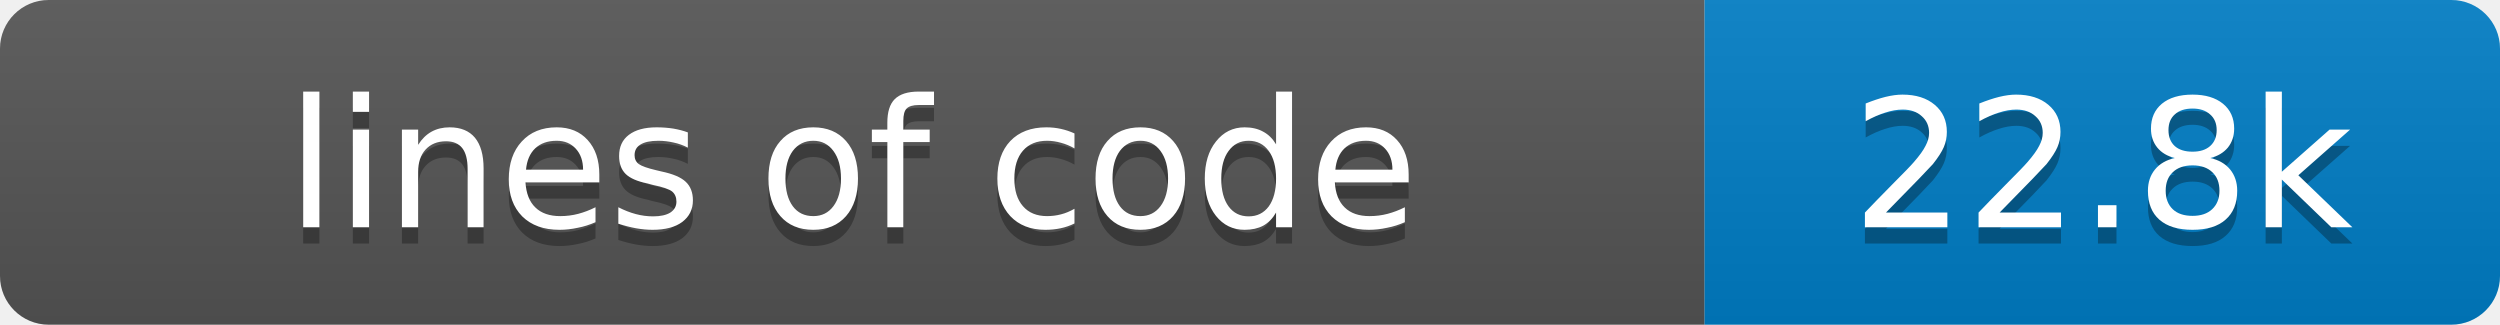
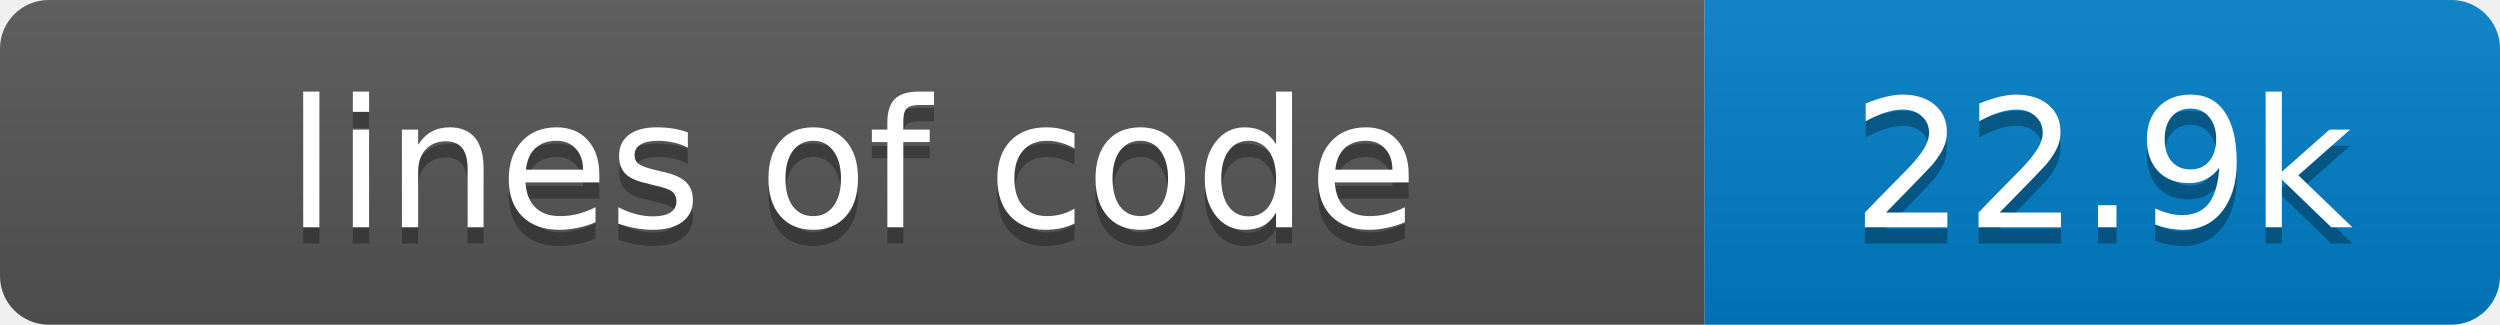
- <svg xmlns="http://www.w3.org/2000/svg" width="154" height="20" role="img" aria-label="lines of code: 22.8k">
+ <svg xmlns="http://www.w3.org/2000/svg" width="154" height="20" role="img" aria-label="lines of code: 22.9k">
  <linearGradient id="s" x2="0" y2="100%">
    <stop offset="0" stop-color="#bbb" stop-opacity=".1" />
    <stop offset="1" stop-opacity=".1" />
  </linearGradient>
  <clipPath id="r">
    <rect width="154" height="20" rx="3" fill="#fff" />
  </clipPath>
  <g clip-path="url(#r)">
    <rect width="105" height="20" fill="#555" />
    <rect x="105" width="49" height="20" fill="#007ec6" />
    <rect width="154" height="20" fill="url(#s)" />
  </g>
  <g fill="#fff" text-anchor="middle" font-family="Verdana,Geneva,DejaVu Sans,sans-serif" font-size="11">
    <text x="52.5" y="15" fill="#010101" fill-opacity=".3">lines of code</text>
    <text x="52.5" y="14">lines of code</text>
-     <text x="129.5" y="15" fill="#010101" fill-opacity=".3">22.8k</text>
-     <text x="129.5" y="14">22.8k</text>
+     <text x="129.5" y="15" fill="#010101" fill-opacity=".3">22.9k</text>
+     <text x="129.5" y="14">22.9k</text>
  </g>
</svg>
